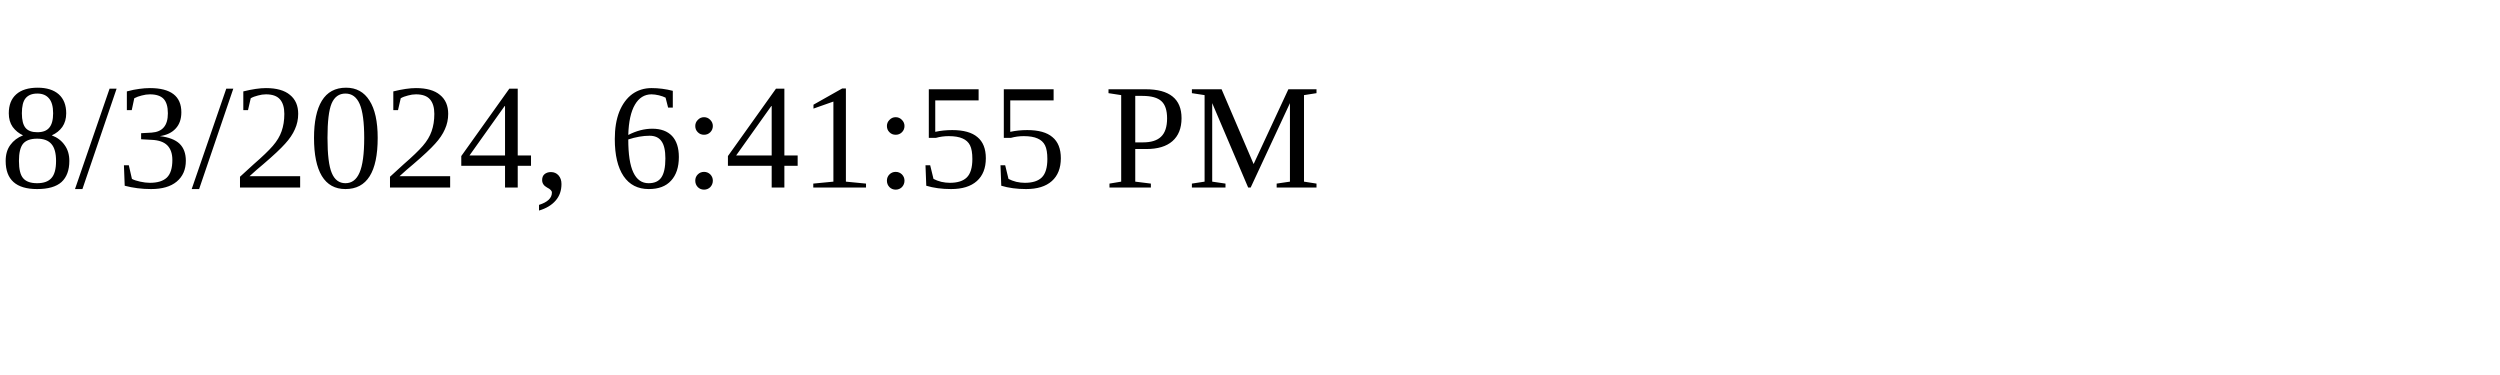
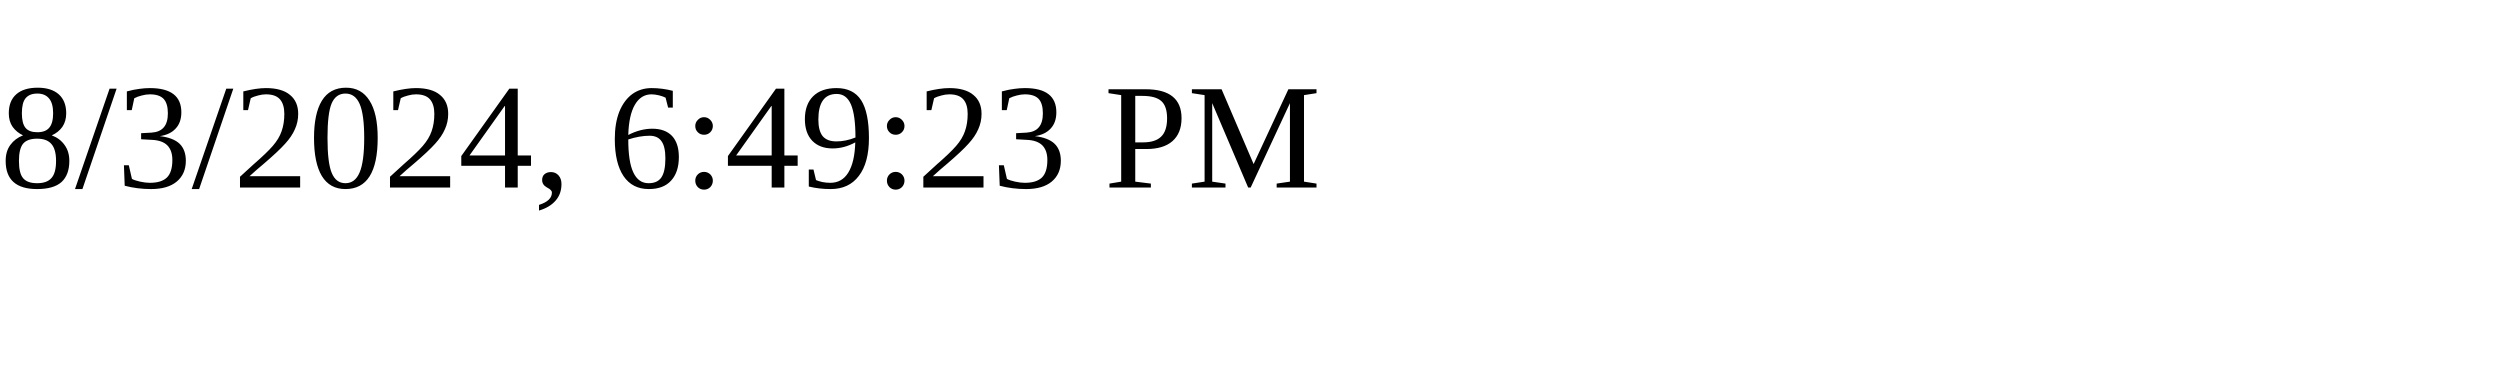
<svg xmlns="http://www.w3.org/2000/svg" height="30" width="200">
-   <text x="0" y="15">8/3/2024, 6:41:55 PM</text>
+   <text x="0" y="15">8/3/2024, 6:49:23 PM</text>
</svg>
